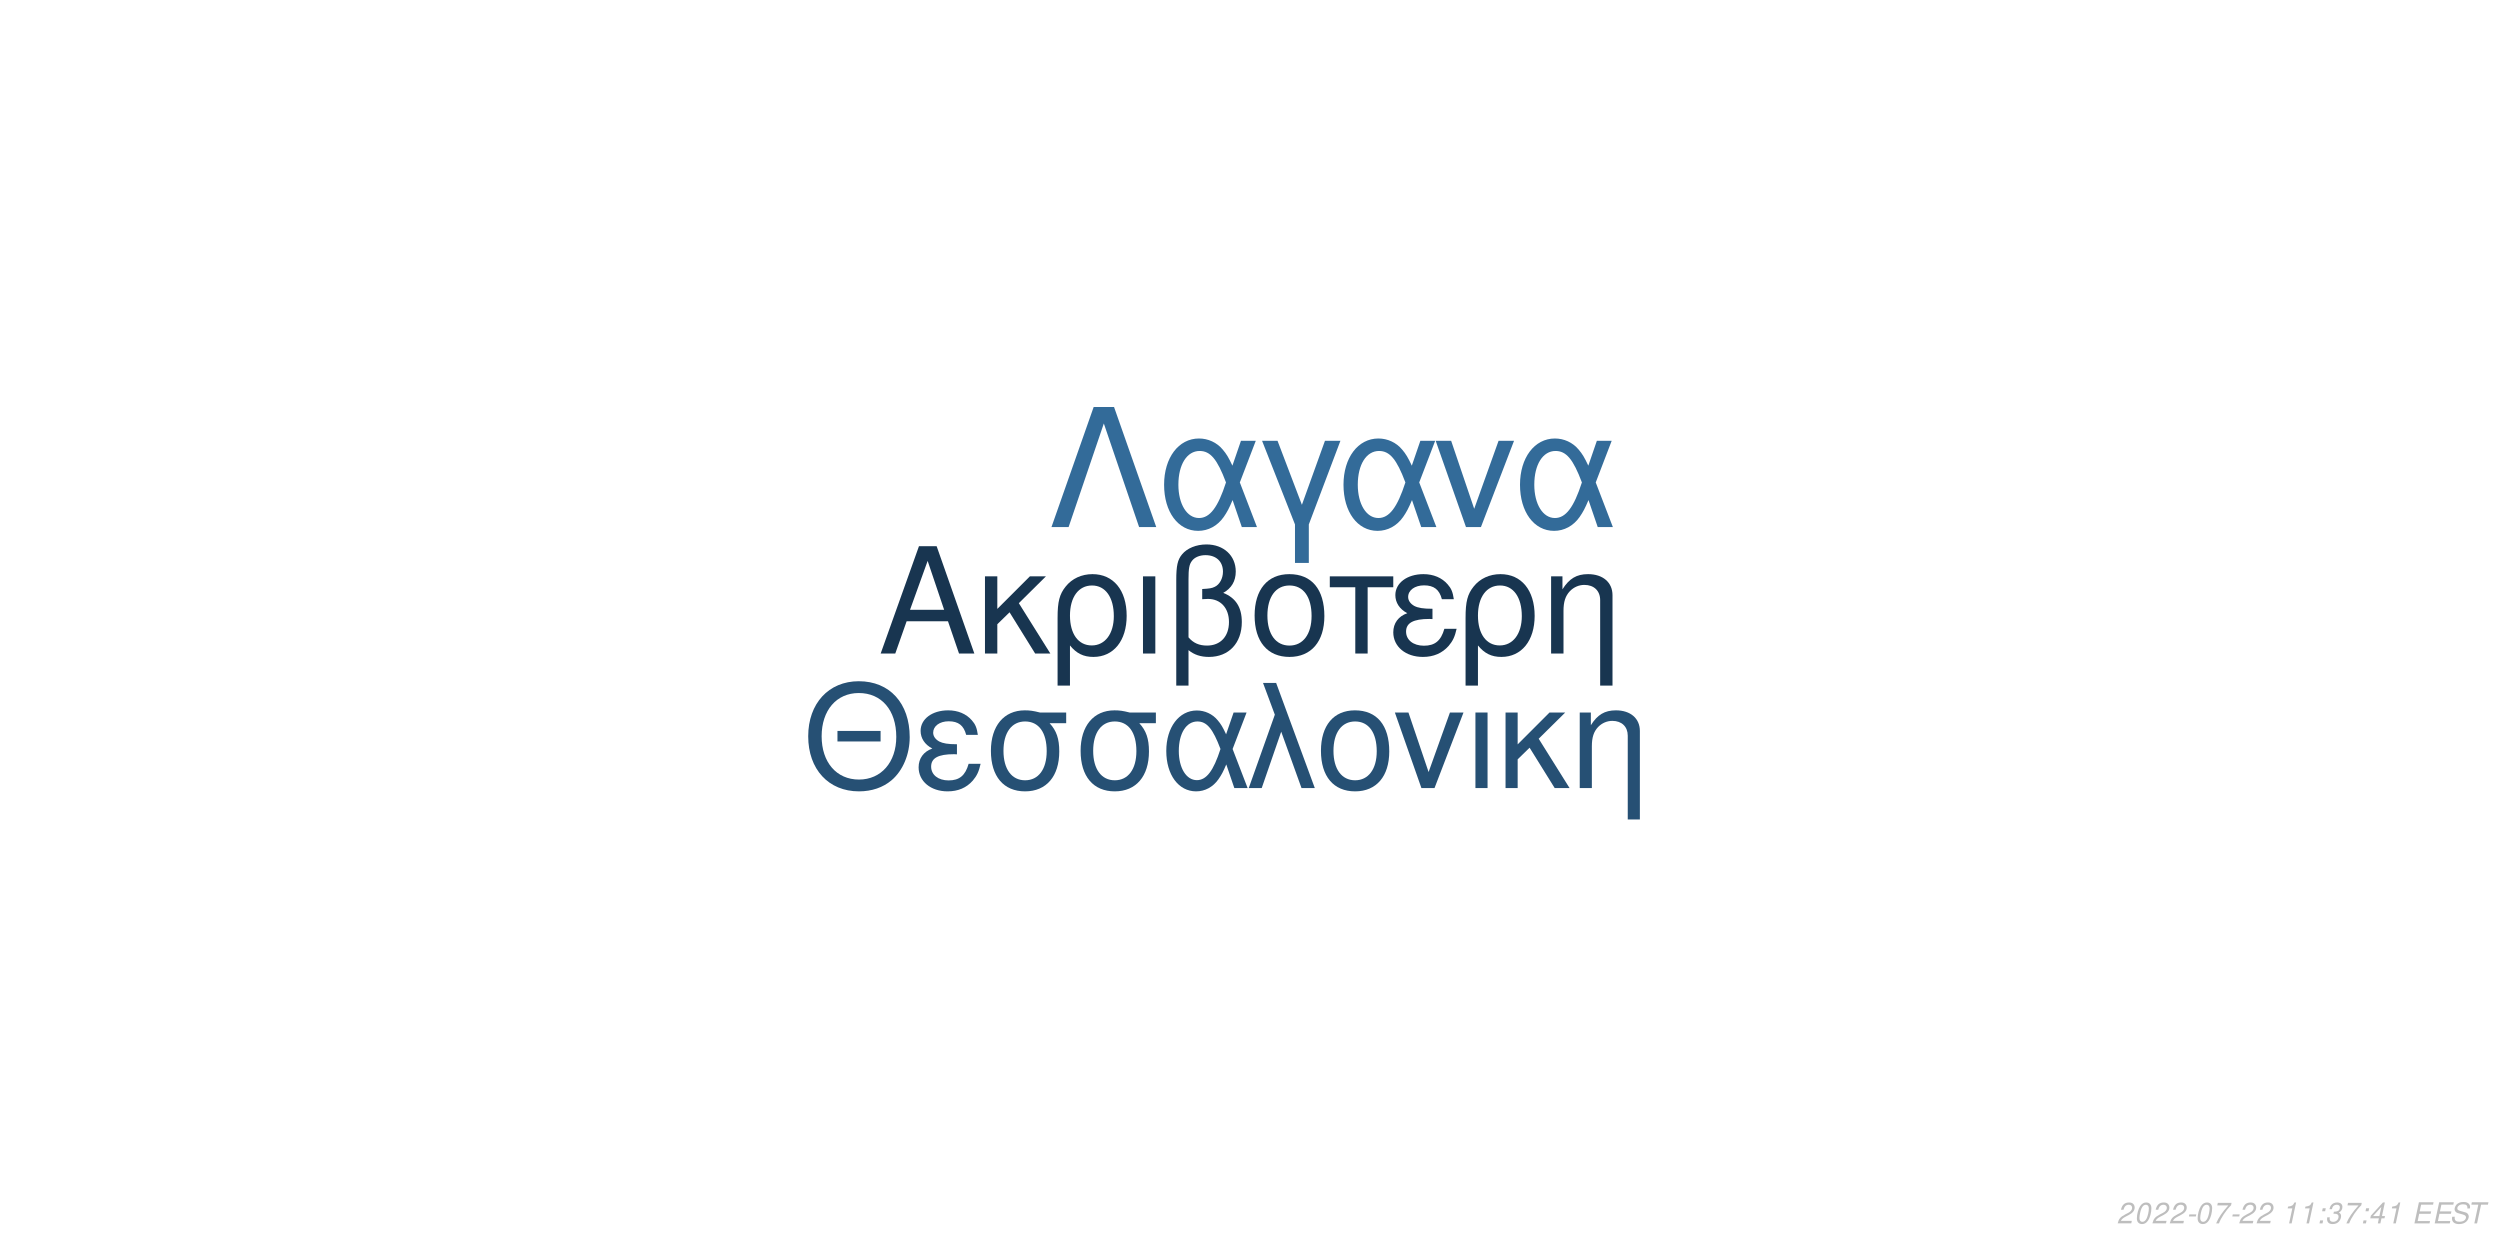
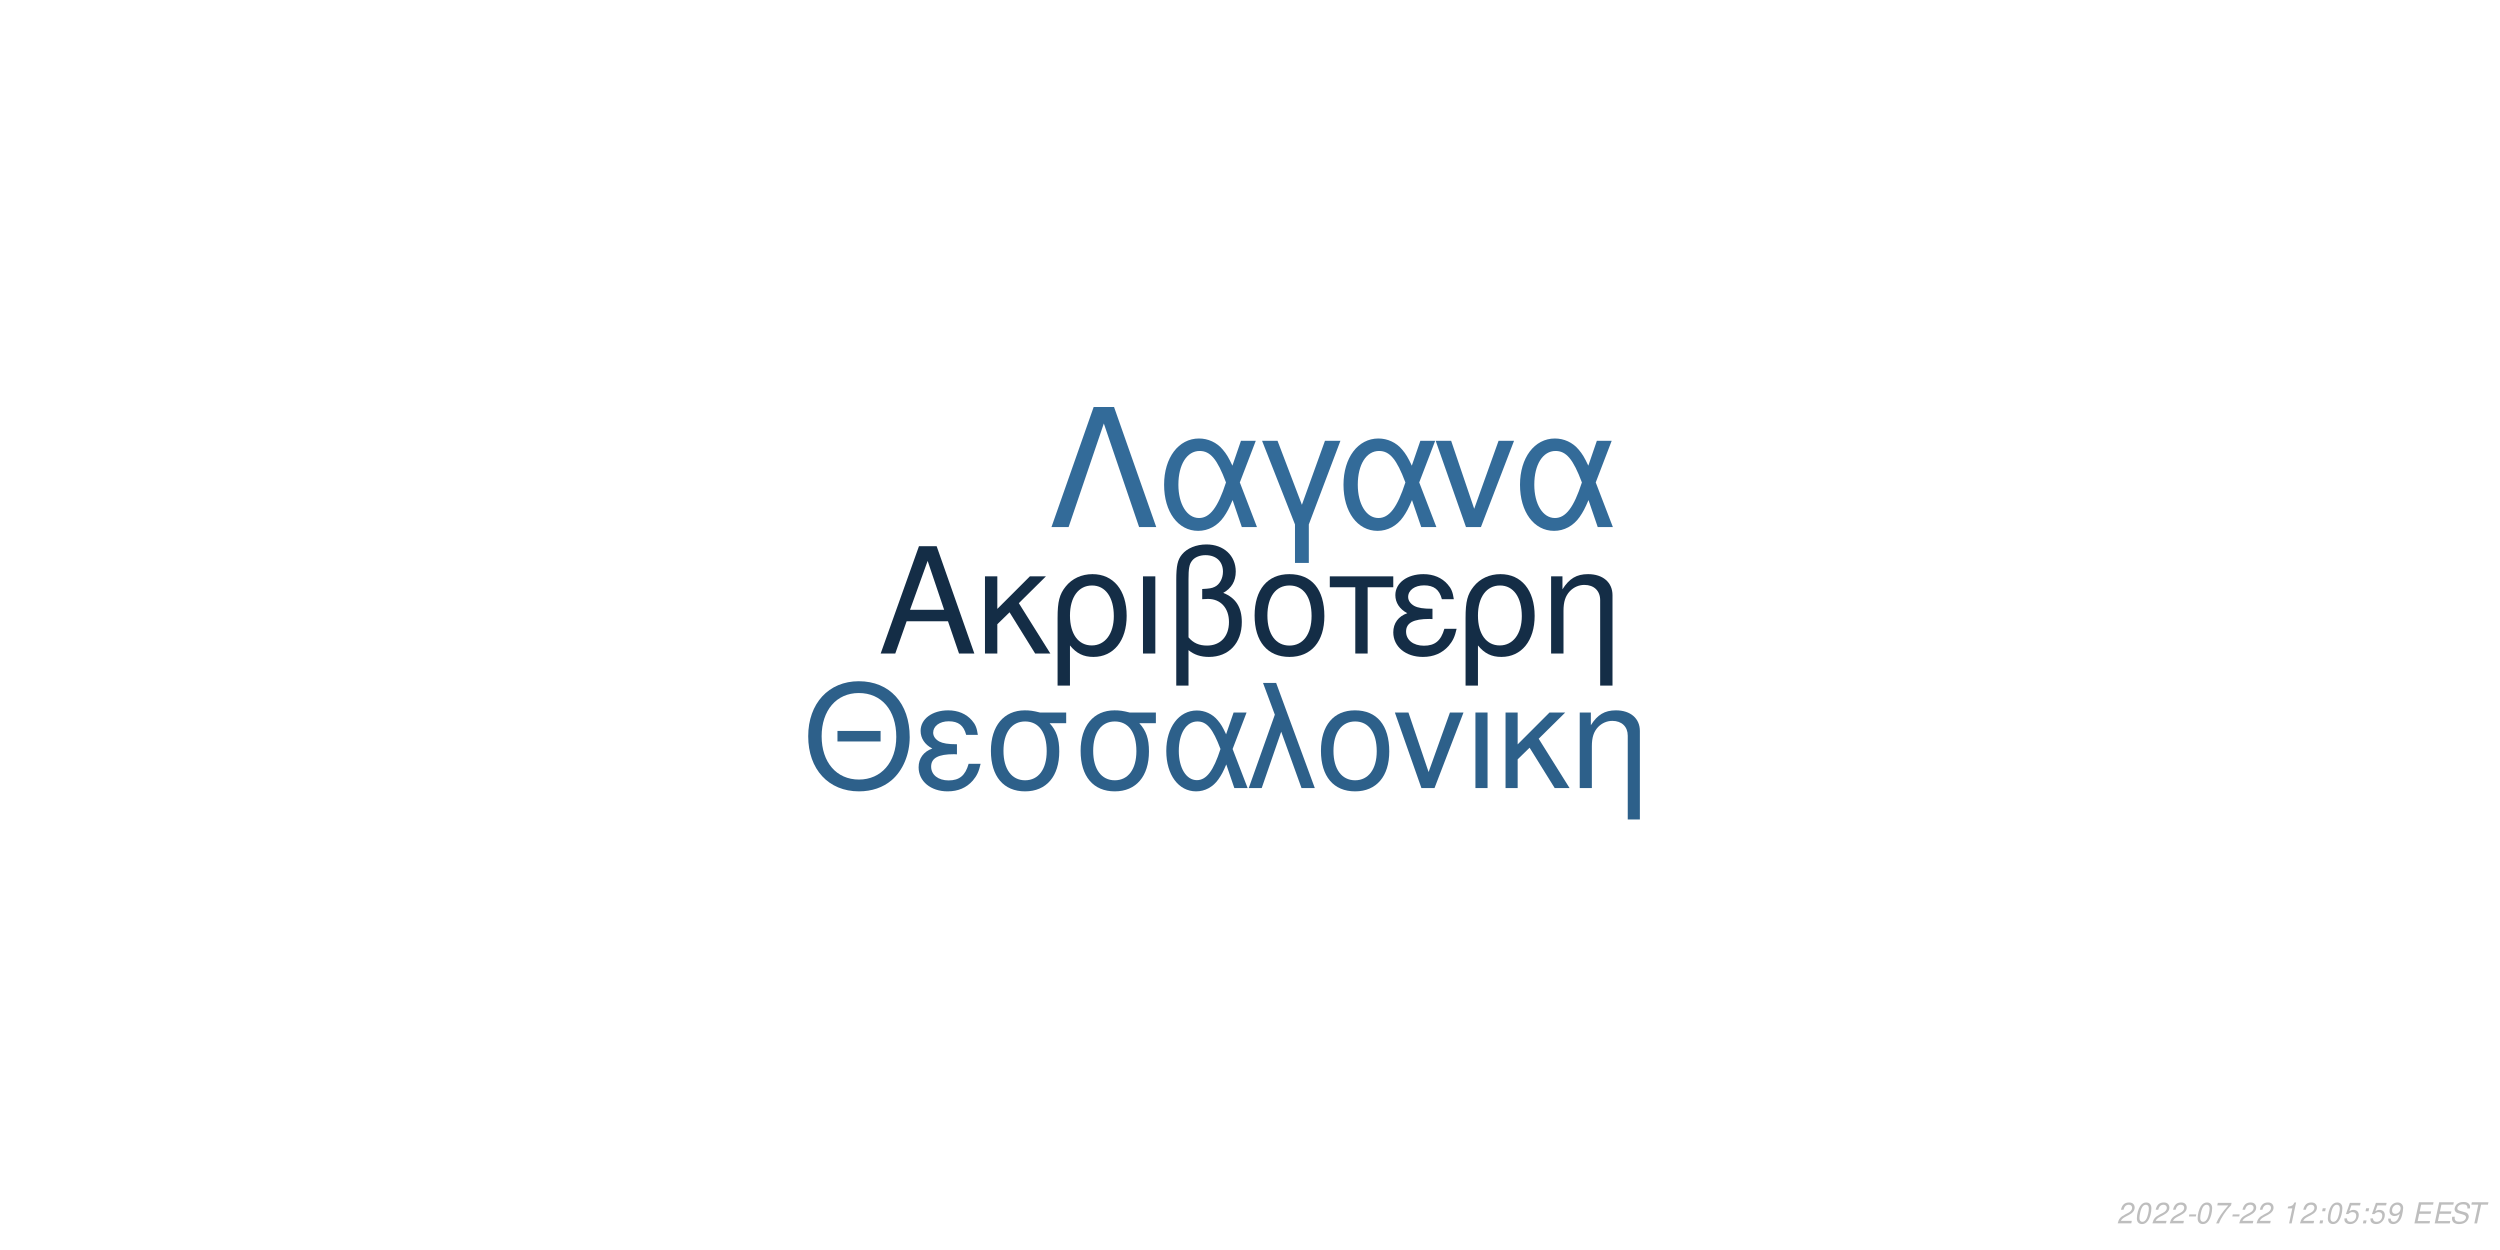
<svg xmlns="http://www.w3.org/2000/svg" xmlns:xlink="http://www.w3.org/1999/xlink" width="864pt" height="432pt" viewBox="0 0 864 432" version="1.1">
  <defs>
    <g>
      <symbol overflow="visible" id="glyph0-0">
        <path style="stroke:none;" d="" />
      </symbol>
      <symbol overflow="visible" id="glyph0-1">
        <path style="stroke:none;" d="M 24.125 -11.141 L 27.938 0 L 33.234 0 L 20.203 -37.094 L 14.094 -37.094 L 0.859 0 L 5.906 0 L 9.828 -11.141 Z M 22.797 -15.109 L 11 -15.109 L 17.094 -32.016 Z M 22.797 -15.109 " />
      </symbol>
      <symbol overflow="visible" id="glyph0-2">
        <path style="stroke:none;" d="M 7.172 -15.422 L 7.172 -26.672 L 2.906 -26.672 L 2.906 0 L 7.172 0 L 7.172 -10.125 L 11.406 -14.25 L 20.25 0 L 25.5 0 L 14.609 -17.406 L 23.969 -26.672 L 18.422 -26.672 Z M 7.172 -15.422 " />
      </symbol>
      <symbol overflow="visible" id="glyph0-3">
        <path style="stroke:none;" d="M 3 11.094 L 7.281 11.094 L 7.281 -2.797 C 9.516 -0.047 11.953 1.172 15.375 1.172 C 22.344 1.172 26.875 -4.422 26.875 -13.031 C 26.875 -21.891 22.297 -27.438 15.062 -27.438 C 11.297 -27.438 7.984 -25.906 5.797 -23.156 C 3.672 -20.516 3 -17.969 3 -12.359 Z M 14.906 -23.516 C 19.547 -23.516 22.438 -19.438 22.438 -12.922 C 22.438 -6.812 19.391 -2.797 14.812 -2.797 C 10.172 -2.797 7.281 -6.766 7.281 -13.125 C 7.281 -19.484 10.234 -23.516 14.906 -23.516 Z M 14.906 -23.516 " />
      </symbol>
      <symbol overflow="visible" id="glyph0-4">
        <path style="stroke:none;" d="M 3.516 0 L 7.781 0 L 7.781 -26.672 L 3.516 -26.672 Z M 3.516 0 " />
      </symbol>
      <symbol overflow="visible" id="glyph0-5">
        <path style="stroke:none;" d="M 4.016 11.094 L 8.25 11.094 L 8.25 -1.172 C 10.172 0.406 12.422 1.172 15.312 1.172 C 22.188 1.172 26.672 -3.609 26.672 -10.891 C 26.672 -15.984 24.578 -19.234 20.25 -20.969 C 23.109 -22.547 24.578 -25.031 24.578 -28.344 C 24.578 -33.844 20.406 -37.703 14.453 -37.703 C 10.938 -37.703 7.734 -36.391 6 -34.25 C 4.484 -32.422 4.016 -30.328 4.016 -25.391 Z M 8.25 -25.656 C 8.25 -29.359 8.5 -30.844 9.469 -32.062 C 10.375 -33.281 12.156 -34 14.094 -34 C 17.812 -34 20.156 -31.812 20.156 -28.297 C 20.156 -25.953 18.984 -23.812 17.297 -23.047 C 16.281 -22.547 15.469 -22.438 12.984 -22.297 L 12.984 -18.781 C 13.734 -18.828 14.344 -18.875 14.969 -18.875 C 19.344 -18.875 22.234 -15.719 22.234 -10.891 C 22.234 -5.906 19.281 -2.75 14.656 -2.75 C 11.953 -2.75 9.922 -3.609 8.25 -5.594 Z M 8.25 -25.656 " />
      </symbol>
      <symbol overflow="visible" id="glyph0-6">
        <path style="stroke:none;" d="M 14.094 -27.438 C 6.562 -27.438 2.094 -22.094 2.094 -13.125 C 2.094 -4.125 6.562 1.172 14.141 1.172 C 21.672 1.172 26.203 -4.172 26.203 -12.922 C 26.203 -22.188 21.828 -27.438 14.094 -27.438 Z M 14.141 -23.516 C 18.938 -23.516 21.781 -19.594 21.781 -12.984 C 21.781 -6.672 18.828 -2.75 14.141 -2.75 C 9.422 -2.75 6.516 -6.672 6.516 -13.125 C 6.516 -19.594 9.422 -23.516 14.141 -23.516 Z M 14.141 -23.516 " />
      </symbol>
      <symbol overflow="visible" id="glyph0-7">
        <path style="stroke:none;" d="M 7.891 0 L 12.156 0 L 12.156 -22.906 L 21.016 -22.906 L 21.016 -26.672 L -0.922 -26.672 L -0.922 -22.906 L 7.891 -22.906 Z M 7.891 0 " />
      </symbol>
      <symbol overflow="visible" id="glyph0-8">
        <path style="stroke:none;" d="M 14.562 -15.469 C 11.344 -15.469 9.562 -15.781 8.297 -16.438 C 6.922 -17.203 6.156 -18.328 6.156 -19.547 C 6.156 -21.891 8.453 -23.562 11.656 -23.562 C 15.062 -23.562 16.953 -22.094 17.812 -18.781 L 21.938 -18.781 C 21.578 -21.266 21.062 -22.5 19.797 -23.922 C 17.812 -26.203 14.906 -27.438 11.453 -27.438 C 5.797 -27.438 1.734 -24.375 1.734 -20.203 C 1.734 -17.609 3.156 -15.375 5.859 -13.938 C 2.797 -12.875 1.016 -10.484 1.016 -7.328 C 1.016 -2.391 5.297 1.172 11.25 1.172 C 14.969 1.172 17.906 -0.109 20.156 -2.641 C 21.578 -4.328 22.297 -5.797 22.906 -8.547 L 18.672 -8.547 C 17.5 -4.422 15.422 -2.703 11.609 -2.703 C 7.938 -2.703 5.438 -4.688 5.438 -7.578 C 5.438 -10.578 7.938 -11.953 13.484 -11.953 C 13.641 -11.953 14.094 -11.953 14.562 -11.906 Z M 14.562 -15.469 " />
      </symbol>
      <symbol overflow="visible" id="glyph0-9">
        <path style="stroke:none;" d="M 3.562 -26.672 L 3.562 0 L 7.844 0 L 7.844 -14.703 C 7.844 -17.906 8.5 -19.891 10.031 -21.531 C 11.406 -22.953 13.188 -23.719 15.062 -23.719 C 18.375 -23.719 20.516 -21.672 20.516 -18.469 L 20.516 11.094 L 24.781 11.094 L 24.781 -20.156 C 24.781 -24.578 21.469 -27.438 16.328 -27.438 C 12.359 -27.438 9.828 -25.906 7.484 -22.188 L 7.484 -26.672 Z M 3.562 -26.672 " />
      </symbol>
      <symbol overflow="visible" id="glyph1-0">
        <path style="stroke:none;" d="" />
      </symbol>
      <symbol overflow="visible" id="glyph1-1">
        <path style="stroke:none;" d="M 26.859 -19.734 L 11.953 -19.734 L 11.953 -16.094 L 26.859 -16.094 Z M 19.328 -36.922 C 8.922 -36.922 1.844 -29.25 1.844 -17.891 C 1.844 -6.484 8.875 1.141 19.391 1.141 C 23.812 1.141 27.703 -0.203 30.641 -2.688 C 34.578 -6.031 36.922 -11.656 36.922 -17.594 C 36.922 -29.297 30 -36.922 19.328 -36.922 Z M 19.328 -32.844 C 27.203 -32.844 32.281 -26.906 32.281 -17.688 C 32.281 -8.922 27.062 -2.938 19.391 -2.938 C 11.609 -2.938 6.484 -8.922 6.484 -17.891 C 6.484 -26.859 11.609 -32.844 19.328 -32.844 Z M 19.328 -32.844 " />
      </symbol>
      <symbol overflow="visible" id="glyph1-2">
        <path style="stroke:none;" d="M 14.25 -15.141 C 11.109 -15.141 9.375 -15.453 8.125 -16.094 C 6.781 -16.844 6.031 -17.938 6.031 -19.141 C 6.031 -21.422 8.266 -23.078 11.406 -23.078 C 14.75 -23.078 16.594 -21.625 17.438 -18.391 L 21.469 -18.391 C 21.125 -20.828 20.625 -22.031 19.391 -23.422 C 17.438 -25.656 14.594 -26.859 11.219 -26.859 C 5.688 -26.859 1.688 -23.875 1.688 -19.781 C 1.688 -17.234 3.094 -15.047 5.734 -13.656 C 2.734 -12.609 1 -10.266 1 -7.172 C 1 -2.344 5.188 1.141 11.016 1.141 C 14.656 1.141 17.547 -0.094 19.734 -2.594 C 21.125 -4.234 21.828 -5.688 22.422 -8.375 L 18.281 -8.375 C 17.141 -4.328 15.094 -2.641 11.359 -2.641 C 7.766 -2.641 5.328 -4.578 5.328 -7.422 C 5.328 -10.359 7.766 -11.703 13.203 -11.703 C 13.359 -11.703 13.797 -11.703 14.25 -11.656 Z M 14.25 -15.141 " />
      </symbol>
      <symbol overflow="visible" id="glyph1-3">
        <path style="stroke:none;" d="M 29 -26.109 L 19.938 -26.109 C 17.594 -26.703 16.438 -26.859 14.703 -26.859 C 7.469 -26.859 2.984 -21.469 2.984 -12.859 C 2.984 -4.031 7.375 1.141 14.797 1.141 C 22.172 1.141 26.609 -4.078 26.609 -12.656 C 26.609 -17.047 25.656 -19.828 23.266 -22.422 L 29 -22.422 Z M 14.797 -23.016 C 19.531 -23.016 22.266 -19.234 22.266 -12.75 C 22.266 -6.531 19.438 -2.688 14.797 -2.688 C 10.172 -2.688 7.328 -6.531 7.328 -12.859 C 7.328 -19.188 10.172 -23.016 14.797 -23.016 Z M 14.797 -23.016 " />
      </symbol>
      <symbol overflow="visible" id="glyph1-4">
        <path style="stroke:none;" d="M 29.344 -26.109 L 24.859 -26.109 L 22.266 -18.578 C 21.125 -21.031 20.484 -22.125 19.328 -23.469 C 17.547 -25.609 14.906 -26.812 12.156 -26.812 C 5.984 -26.812 1.594 -20.984 1.594 -12.812 C 1.594 -4.578 5.828 1.141 11.906 1.141 C 14.953 1.141 17.734 -0.344 19.625 -3.047 C 20.672 -4.531 21.281 -5.688 22.328 -8.172 L 25.109 0 L 29.703 0 L 24.516 -13.5 Z M 20.328 -13.5 C 17.891 -5.922 15.453 -2.734 12.156 -2.734 C 8.516 -2.734 5.922 -6.922 5.922 -12.812 C 5.922 -18.938 8.516 -23.016 12.359 -23.016 C 15.594 -23.016 17.688 -20.531 20.328 -13.5 Z M 20.328 -13.5 " />
      </symbol>
      <symbol overflow="visible" id="glyph1-5">
        <path style="stroke:none;" d="M 1.094 0 L 5.578 0 L 12.312 -19.484 L 19.328 0 L 23.922 0 L 10.562 -36.328 L 6.031 -36.328 L 10.109 -25.359 Z M 1.094 0 " />
      </symbol>
      <symbol overflow="visible" id="glyph1-6">
        <path style="stroke:none;" d="M 13.797 -26.859 C 6.422 -26.859 2.047 -21.625 2.047 -12.859 C 2.047 -4.031 6.422 1.141 13.859 1.141 C 21.234 1.141 25.656 -4.078 25.656 -12.656 C 25.656 -21.719 21.375 -26.859 13.797 -26.859 Z M 13.859 -23.016 C 18.531 -23.016 21.328 -19.188 21.328 -12.703 C 21.328 -6.531 18.438 -2.688 13.859 -2.688 C 9.219 -2.688 6.375 -6.531 6.375 -12.859 C 6.375 -19.188 9.219 -23.016 13.859 -23.016 Z M 13.859 -23.016 " />
      </symbol>
      <symbol overflow="visible" id="glyph1-7">
        <path style="stroke:none;" d="M 14.297 0 L 24.312 -26.109 L 19.625 -26.109 L 12.25 -5.531 L 5.281 -26.109 L 0.594 -26.109 L 9.766 0 Z M 14.297 0 " />
      </symbol>
      <symbol overflow="visible" id="glyph1-8">
        <path style="stroke:none;" d="M 3.438 0 L 7.625 0 L 7.625 -26.109 L 3.438 -26.109 Z M 3.438 0 " />
      </symbol>
      <symbol overflow="visible" id="glyph1-9">
        <path style="stroke:none;" d="M 7.031 -15.094 L 7.031 -26.109 L 2.844 -26.109 L 2.844 0 L 7.031 0 L 7.031 -9.922 L 11.156 -13.953 L 19.828 0 L 24.969 0 L 14.297 -17.047 L 23.469 -26.109 L 18.031 -26.109 Z M 7.031 -15.094 " />
      </symbol>
      <symbol overflow="visible" id="glyph1-10">
        <path style="stroke:none;" d="M 3.484 -26.109 L 3.484 0 L 7.672 0 L 7.672 -14.406 C 7.672 -17.547 8.328 -19.484 9.812 -21.078 C 11.156 -22.469 12.906 -23.219 14.75 -23.219 C 17.984 -23.219 20.078 -21.234 20.078 -18.094 L 20.078 10.859 L 24.266 10.859 L 24.266 -19.734 C 24.266 -24.062 21.031 -26.859 16 -26.859 C 12.109 -26.859 9.609 -25.359 7.328 -21.719 L 7.328 -26.109 Z M 3.484 -26.109 " />
      </symbol>
      <symbol overflow="visible" id="glyph2-0">
        <path style="stroke:none;" d="" />
      </symbol>
      <symbol overflow="visible" id="glyph2-1">
        <path style="stroke:none;" d="M 22.531 -41.484 L 15.484 -41.484 L 0.906 0 L 6.828 0 L 19 -35.797 L 31.188 0 L 37.109 0 Z M 22.531 -41.484 " />
      </symbol>
      <symbol overflow="visible" id="glyph2-2">
        <path style="stroke:none;" d="M 33.516 -29.812 L 28.391 -29.812 L 25.438 -21.219 C 24.125 -24.016 23.391 -25.266 22.078 -26.797 C 20.031 -29.25 17.016 -30.609 13.891 -30.609 C 6.828 -30.609 1.828 -23.953 1.828 -14.625 C 1.828 -5.234 6.656 1.312 13.594 1.312 C 17.078 1.312 20.266 -0.391 22.422 -3.469 C 23.609 -5.172 24.297 -6.484 25.5 -9.328 L 28.688 0 L 33.922 0 L 28 -15.422 Z M 23.219 -15.422 C 20.422 -6.766 17.641 -3.125 13.891 -3.125 C 9.734 -3.125 6.766 -7.906 6.766 -14.625 C 6.766 -21.625 9.734 -26.297 14.109 -26.297 C 17.812 -26.297 20.203 -23.453 23.219 -15.422 Z M 23.219 -15.422 " />
      </symbol>
      <symbol overflow="visible" id="glyph2-3">
        <path style="stroke:none;" d="M 12.062 12.406 L 16.844 12.406 L 16.844 -0.906 L 27.766 -29.812 L 22.422 -29.812 L 14.453 -7.688 L 6.031 -29.812 L 0.688 -29.812 L 12.062 -0.906 Z M 12.062 12.406 " />
      </symbol>
      <symbol overflow="visible" id="glyph2-4">
        <path style="stroke:none;" d="M 16.328 0 L 27.766 -29.812 L 22.422 -29.812 L 14 -6.312 L 6.031 -29.812 L 0.688 -29.812 L 11.156 0 Z M 16.328 0 " />
      </symbol>
      <symbol overflow="visible" id="glyph3-0">
        <path style="stroke:none;" d="" />
      </symbol>
      <symbol overflow="visible" id="glyph3-1">
        <path style="stroke:none;" d="M 5.234 -0.875 L 1.469 -0.875 C 1.641 -1.375 2.203 -1.891 3.109 -2.344 L 4.234 -2.938 C 5.562 -3.625 6.219 -4.469 6.219 -5.484 C 6.219 -5.938 6.062 -6.359 5.797 -6.656 C 5.469 -7.047 4.984 -7.234 4.312 -7.234 C 2.766 -7.234 1.891 -6.453 1.484 -4.734 L 2.375 -4.734 C 2.484 -5.188 2.609 -5.484 2.797 -5.75 C 3.094 -6.203 3.609 -6.453 4.188 -6.453 C 4.891 -6.453 5.344 -6.031 5.344 -5.375 C 5.344 -4.703 4.859 -4.094 4.016 -3.656 L 2.984 -3.125 C 1.234 -2.188 0.797 -1.656 0.344 -0.016 L 5.047 -0.016 Z M 5.234 -0.875 " />
      </symbol>
      <symbol overflow="visible" id="glyph3-2">
        <path style="stroke:none;" d="M 4.203 -7.234 C 3.375 -7.234 2.688 -6.812 2.125 -5.984 C 1.484 -5.047 0.984 -3.188 0.984 -1.734 C 0.984 -1.109 1.172 -0.562 1.484 -0.266 C 1.797 0.047 2.281 0.234 2.766 0.234 C 3.625 0.234 4.281 -0.156 4.859 -1.016 C 5.516 -1.953 6 -3.797 6 -5.266 C 6 -6.5 5.328 -7.234 4.203 -7.234 Z M 4.094 -6.453 C 4.734 -6.453 5.125 -5.984 5.125 -5.156 C 5.125 -4.203 4.781 -2.625 4.406 -1.812 C 3.984 -0.938 3.516 -0.547 2.875 -0.547 C 2.25 -0.547 1.875 -1.031 1.875 -1.828 C 1.875 -2.797 2.203 -4.344 2.594 -5.203 C 2.984 -6.047 3.453 -6.453 4.094 -6.453 Z M 4.094 -6.453 " />
      </symbol>
      <symbol overflow="visible" id="glyph3-3">
        <path style="stroke:none;" d="M 3.516 -3.125 L 1.125 -3.125 L 0.969 -2.406 L 3.359 -2.406 Z M 3.516 -3.125 " />
      </symbol>
      <symbol overflow="visible" id="glyph3-4">
        <path style="stroke:none;" d="M 6.703 -7.094 L 1.953 -7.094 L 1.766 -6.219 L 5.594 -6.219 C 3.344 -3.688 2.266 -2.109 1.375 0 L 2.344 0 C 3.031 -1.906 4.828 -4.594 6.547 -6.281 Z M 6.703 -7.094 " />
      </symbol>
      <symbol overflow="visible" id="glyph3-5">
        <path style="stroke:none;" d="" />
      </symbol>
      <symbol overflow="visible" id="glyph3-6">
        <path style="stroke:none;" d="M 3.703 -5.188 L 2.594 0 L 3.469 0 L 5.016 -7.234 L 4.438 -7.234 C 3.906 -6.156 3.688 -6.016 2.234 -5.812 L 2.109 -5.188 Z M 3.703 -5.188 " />
      </symbol>
      <symbol overflow="visible" id="glyph3-7">
        <path style="stroke:none;" d="M 2.359 -1.031 L 1.312 -1.031 L 1.094 0 L 2.141 0 Z M 3.266 -5.234 L 2.219 -5.234 L 2 -4.203 L 3.047 -4.203 Z M 3.266 -5.234 " />
      </symbol>
      <symbol overflow="visible" id="glyph3-8">
-         <path style="stroke:none;" d="M 2.922 -3.312 C 3.125 -3.344 3.234 -3.344 3.375 -3.344 C 4.203 -3.344 4.688 -3 4.688 -2.406 C 4.688 -1.312 3.906 -0.547 2.781 -0.547 C 2.047 -0.547 1.594 -0.938 1.594 -1.562 C 1.594 -1.719 1.609 -1.844 1.656 -2.094 L 0.766 -2.094 C 0.734 -1.797 0.719 -1.641 0.719 -1.469 C 0.719 -0.375 1.406 0.234 2.641 0.234 C 3.547 0.234 4.297 -0.078 4.812 -0.656 C 5.266 -1.156 5.562 -1.875 5.562 -2.547 C 5.562 -3.125 5.344 -3.453 4.797 -3.734 C 5.641 -4.234 6.016 -4.844 6.016 -5.734 C 6.016 -6.656 5.312 -7.234 4.203 -7.234 C 3.375 -7.234 2.672 -6.938 2.188 -6.375 C 1.891 -6.031 1.703 -5.641 1.516 -4.906 L 2.391 -4.906 C 2.5 -5.359 2.594 -5.594 2.734 -5.812 C 3.047 -6.234 3.516 -6.453 4.078 -6.453 C 4.734 -6.453 5.141 -6.125 5.141 -5.578 C 5.141 -5.188 5.016 -4.797 4.797 -4.547 C 4.516 -4.234 4 -4.062 3.266 -4.062 L 3.078 -4.062 Z M 2.922 -3.312 " />
+         <path style="stroke:none;" d="M 6.297 -7.094 L 2.594 -7.094 L 1.234 -3.234 L 2.047 -3.234 C 2.656 -3.766 2.938 -3.906 3.531 -3.906 C 4.328 -3.906 4.797 -3.453 4.797 -2.688 C 4.797 -1.438 3.969 -0.547 2.828 -0.547 C 2.031 -0.547 1.609 -0.938 1.578 -1.734 L 0.703 -1.734 L 0.703 -1.516 C 0.703 -0.938 0.844 -0.547 1.188 -0.266 C 1.562 0.062 2.078 0.234 2.703 0.234 C 3.656 0.234 4.391 -0.156 4.984 -0.922 C 5.422 -1.5 5.672 -2.234 5.672 -2.953 C 5.672 -4 4.938 -4.672 3.812 -4.672 C 3.328 -4.672 2.906 -4.547 2.406 -4.234 L 3.109 -6.219 L 6.109 -6.219 Z M 6.297 -7.094 " />
      </symbol>
      <symbol overflow="visible" id="glyph3-9">
-         <path style="stroke:none;" d="M 3.625 -1.75 L 3.266 0 L 4.141 0 L 4.516 -1.75 L 5.562 -1.75 L 5.734 -2.531 L 4.688 -2.531 L 5.688 -7.234 L 5.016 -7.234 L 0.844 -2.672 L 0.641 -1.75 Z M 3.797 -2.531 L 1.594 -2.531 L 4.469 -5.703 Z M 3.797 -2.531 " />
+         <path style="stroke:none;" d="M 0.844 -1.656 C 0.844 -1.547 0.844 -1.438 0.844 -1.375 C 0.844 -0.406 1.531 0.234 2.578 0.234 C 3.203 0.234 3.766 0.016 4.297 -0.438 C 4.938 -1 5.312 -1.656 5.594 -2.719 C 5.844 -3.672 6.016 -4.766 6.016 -5.375 C 6.016 -5.844 5.844 -6.328 5.547 -6.656 C 5.203 -7.031 4.703 -7.234 4.062 -7.234 C 2.516 -7.234 1.297 -5.938 1.297 -4.266 C 1.297 -3.203 1.984 -2.547 3.047 -2.547 C 3.484 -2.547 3.953 -2.672 4.281 -2.891 C 4.406 -2.984 4.547 -3.078 4.828 -3.344 C 4.438 -1.484 3.703 -0.547 2.703 -0.547 C 2.109 -0.547 1.719 -0.938 1.719 -1.547 L 1.719 -1.656 Z M 3.953 -6.453 C 4.625 -6.453 5.141 -5.953 5.141 -5.281 C 5.141 -4.188 4.312 -3.312 3.297 -3.312 C 2.594 -3.312 2.172 -3.734 2.172 -4.453 C 2.172 -5.562 2.984 -6.453 3.953 -6.453 Z M 3.953 -6.453 " />
      </symbol>
      <symbol overflow="visible" id="glyph3-10">
        <path style="stroke:none;" d="M 2.547 -3.312 L 6.5 -3.312 L 6.688 -4.141 L 2.719 -4.141 L 3.219 -6.469 L 7.344 -6.469 L 7.516 -7.297 L 2.453 -7.297 L 0.906 0 L 6.125 0 L 6.297 -0.812 L 2.016 -0.812 Z M 2.547 -3.312 " />
      </symbol>
      <symbol overflow="visible" id="glyph3-11">
        <path style="stroke:none;" d="M 7.062 -5.156 C 7.125 -5.438 7.141 -5.562 7.141 -5.703 C 7.141 -6.156 6.938 -6.594 6.594 -6.891 C 6.188 -7.25 5.656 -7.406 4.875 -7.406 C 3.844 -7.406 3.047 -7.125 2.5 -6.562 C 2.094 -6.141 1.781 -5.438 1.781 -4.922 C 1.781 -4.297 2.219 -3.766 2.891 -3.562 L 4.594 -3.094 C 5.406 -2.859 5.734 -2.578 5.734 -2.094 C 5.734 -1.781 5.547 -1.406 5.266 -1.141 C 4.844 -0.766 4.266 -0.578 3.453 -0.578 C 2.328 -0.578 1.812 -0.984 1.812 -1.906 C 1.812 -2.047 1.812 -2.125 1.844 -2.312 L 0.984 -2.312 C 0.906 -2.062 0.891 -1.906 0.891 -1.688 C 0.891 -0.484 1.797 0.234 3.297 0.234 C 4.359 0.234 5.234 -0.062 5.812 -0.609 C 6.344 -1.078 6.688 -1.797 6.688 -2.375 C 6.688 -2.641 6.609 -2.906 6.453 -3.156 C 6.234 -3.5 5.938 -3.703 5.469 -3.828 L 3.75 -4.312 C 2.984 -4.547 2.734 -4.734 2.734 -5.188 C 2.734 -5.547 2.875 -5.844 3.188 -6.109 C 3.547 -6.438 4.031 -6.594 4.703 -6.594 C 5.266 -6.594 5.688 -6.484 5.906 -6.297 C 6.094 -6.125 6.219 -5.797 6.219 -5.516 C 6.219 -5.422 6.203 -5.344 6.188 -5.156 Z M 7.062 -5.156 " />
      </symbol>
      <symbol overflow="visible" id="glyph3-12">
        <path style="stroke:none;" d="M 4.938 -6.469 L 7.312 -6.469 L 7.484 -7.297 L 1.75 -7.297 L 1.578 -6.469 L 3.984 -6.469 L 2.609 0 L 3.547 0 Z M 4.938 -6.469 " />
      </symbol>
    </g>
  </defs>
  <g id="surface1">
    <rect x="0" y="0" width="864" height="432" style="fill:rgb(100%,100%,100%);fill-opacity:1;stroke:none;" />
-     <g style="fill:rgb(9.412%,20.784%,31.373%);fill-opacity:1;">
+     <g style="fill:rgb(7.843%,17.647%,27.451%);fill-opacity:1;">
      <use xlink:href="#glyph0-1" x="303.5" y="225.861" />
      <use xlink:href="#glyph0-2" x="337.5" y="225.861" />
      <use xlink:href="#glyph0-3" x="362.5" y="225.861" />
      <use xlink:href="#glyph0-4" x="391.5" y="225.861" />
      <use xlink:href="#glyph0-5" x="402.5" y="225.861" />
      <use xlink:href="#glyph0-6" x="431.5" y="225.861" />
      <use xlink:href="#glyph0-7" x="460.5" y="225.861" />
      <use xlink:href="#glyph0-8" x="480.5" y="225.861" />
      <use xlink:href="#glyph0-3" x="503.5" y="225.861" />
      <use xlink:href="#glyph0-9" x="532.5" y="225.861" />
    </g>
-     <g style="fill:rgb(14.902%,31.373%,45.49%);fill-opacity:1;">
+     <g style="fill:rgb(17.647%,37.647%,54.118%);fill-opacity:1;">
      <use xlink:href="#glyph1-1" x="277.473" y="272.354" />
      <use xlink:href="#glyph1-2" x="316.473" y="272.354" />
      <use xlink:href="#glyph1-3" x="339.473" y="272.354" />
      <use xlink:href="#glyph1-3" x="370.473" y="272.354" />
      <use xlink:href="#glyph1-4" x="401.473" y="272.354" />
      <use xlink:href="#glyph1-5" x="430.473" y="272.354" />
      <use xlink:href="#glyph1-6" x="454.473" y="272.354" />
      <use xlink:href="#glyph1-7" x="481.473" y="272.354" />
      <use xlink:href="#glyph1-8" x="506.473" y="272.354" />
      <use xlink:href="#glyph1-9" x="517.473" y="272.354" />
      <use xlink:href="#glyph1-10" x="542.473" y="272.354" />
    </g>
    <g style="fill:rgb(20%,41.961%,60%);fill-opacity:1;">
      <use xlink:href="#glyph2-1" x="362.484" y="182.152" />
      <use xlink:href="#glyph2-2" x="400.484" y="182.152" />
      <use xlink:href="#glyph2-3" x="435.484" y="182.152" />
      <use xlink:href="#glyph2-2" x="462.484" y="182.152" />
      <use xlink:href="#glyph2-4" x="495.484" y="182.152" />
      <use xlink:href="#glyph2-2" x="523.484" y="182.152" />
    </g>
    <g style="fill:rgb(74.51%,74.51%,74.51%);fill-opacity:1;">
      <use xlink:href="#glyph3-1" x="731.52" y="422.81" />
      <use xlink:href="#glyph3-2" x="737.52" y="422.81" />
      <use xlink:href="#glyph3-1" x="743.52" y="422.81" />
      <use xlink:href="#glyph3-1" x="749.52" y="422.81" />
      <use xlink:href="#glyph3-3" x="755.52" y="422.81" />
      <use xlink:href="#glyph3-2" x="758.52" y="422.81" />
      <use xlink:href="#glyph3-4" x="764.52" y="422.81" />
      <use xlink:href="#glyph3-3" x="770.52" y="422.81" />
      <use xlink:href="#glyph3-1" x="773.52" y="422.81" />
      <use xlink:href="#glyph3-1" x="779.52" y="422.81" />
      <use xlink:href="#glyph3-5" x="785.52" y="422.81" />
      <use xlink:href="#glyph3-6" x="788.52" y="422.81" />
-       <use xlink:href="#glyph3-6" x="794.52" y="422.81" />
+       <use xlink:href="#glyph3-1" x="794.52" y="422.81" />
      <use xlink:href="#glyph3-7" x="800.52" y="422.81" />
-       <use xlink:href="#glyph3-8" x="803.52" y="422.81" />
-       <use xlink:href="#glyph3-4" x="809.52" y="422.81" />
+       <use xlink:href="#glyph3-2" x="803.52" y="422.81" />
+       <use xlink:href="#glyph3-8" x="809.52" y="422.81" />
      <use xlink:href="#glyph3-7" x="815.52" y="422.81" />
-       <use xlink:href="#glyph3-9" x="818.52" y="422.81" />
-       <use xlink:href="#glyph3-6" x="824.52" y="422.81" />
+       <use xlink:href="#glyph3-8" x="818.52" y="422.81" />
+       <use xlink:href="#glyph3-9" x="824.52" y="422.81" />
      <use xlink:href="#glyph3-5" x="830.52" y="422.81" />
      <use xlink:href="#glyph3-10" x="833.52" y="422.81" />
      <use xlink:href="#glyph3-10" x="840.52" y="422.81" />
      <use xlink:href="#glyph3-11" x="846.52" y="422.81" />
      <use xlink:href="#glyph3-12" x="852.52" y="422.81" />
    </g>
  </g>
</svg>
